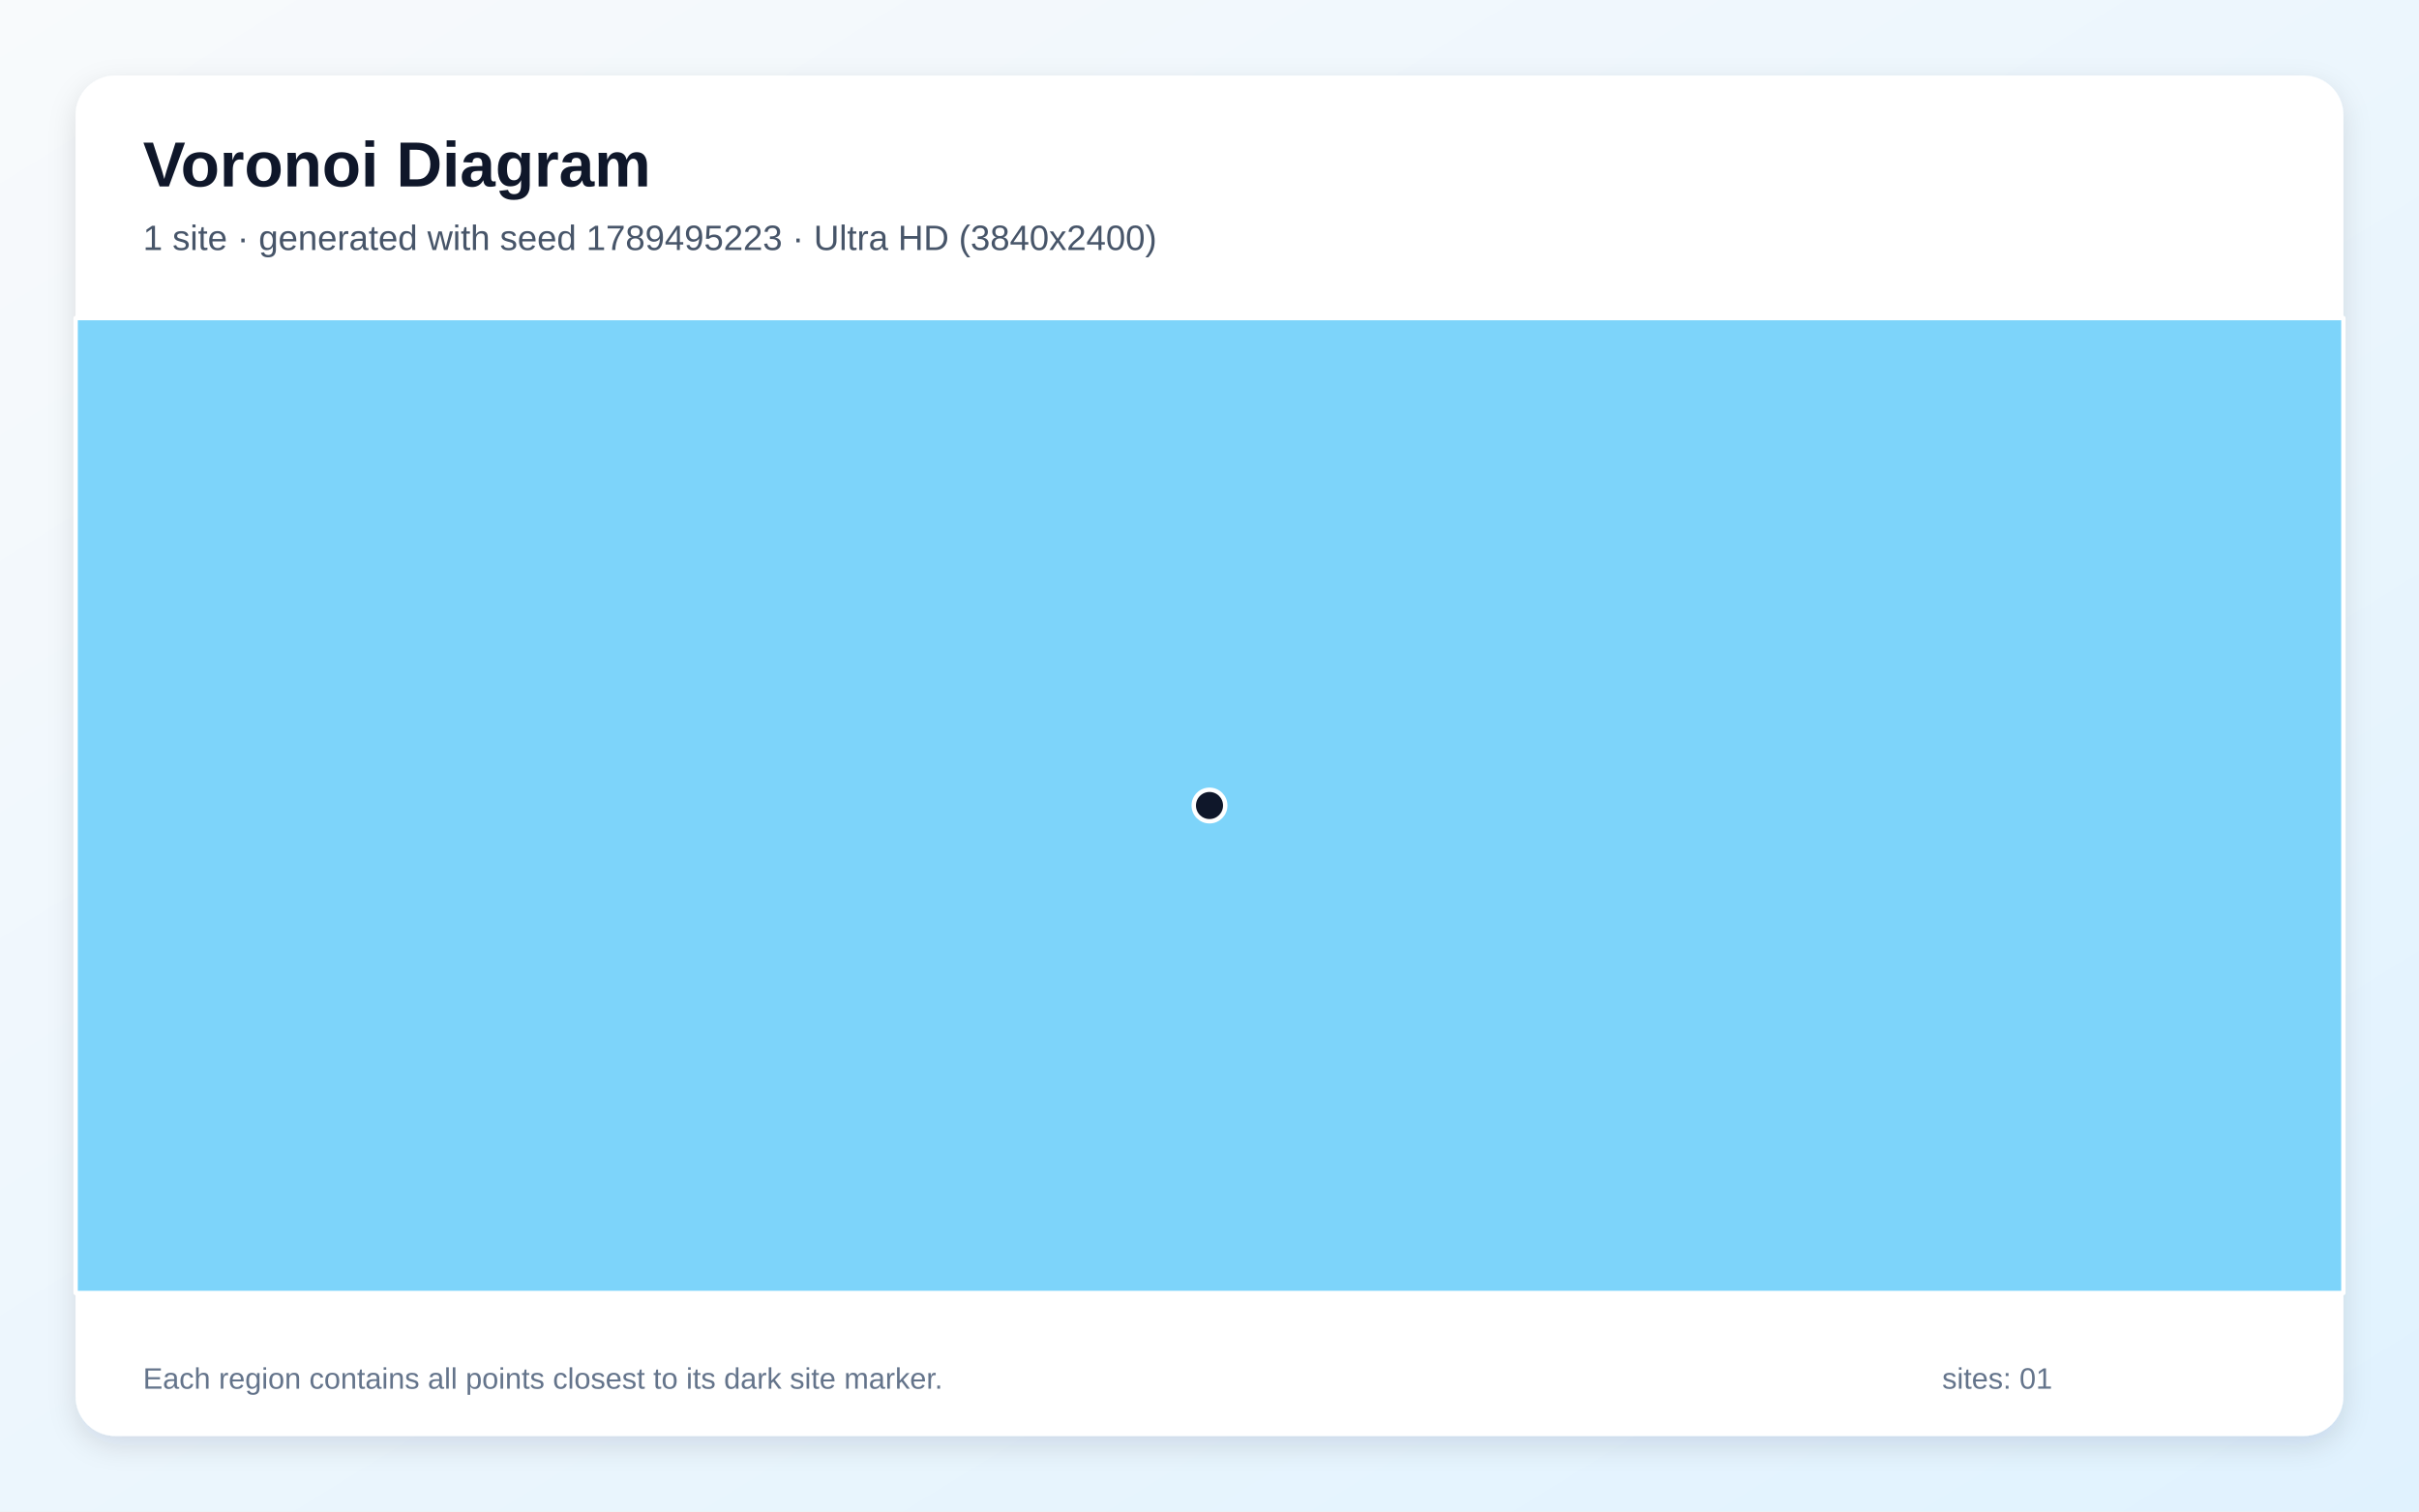
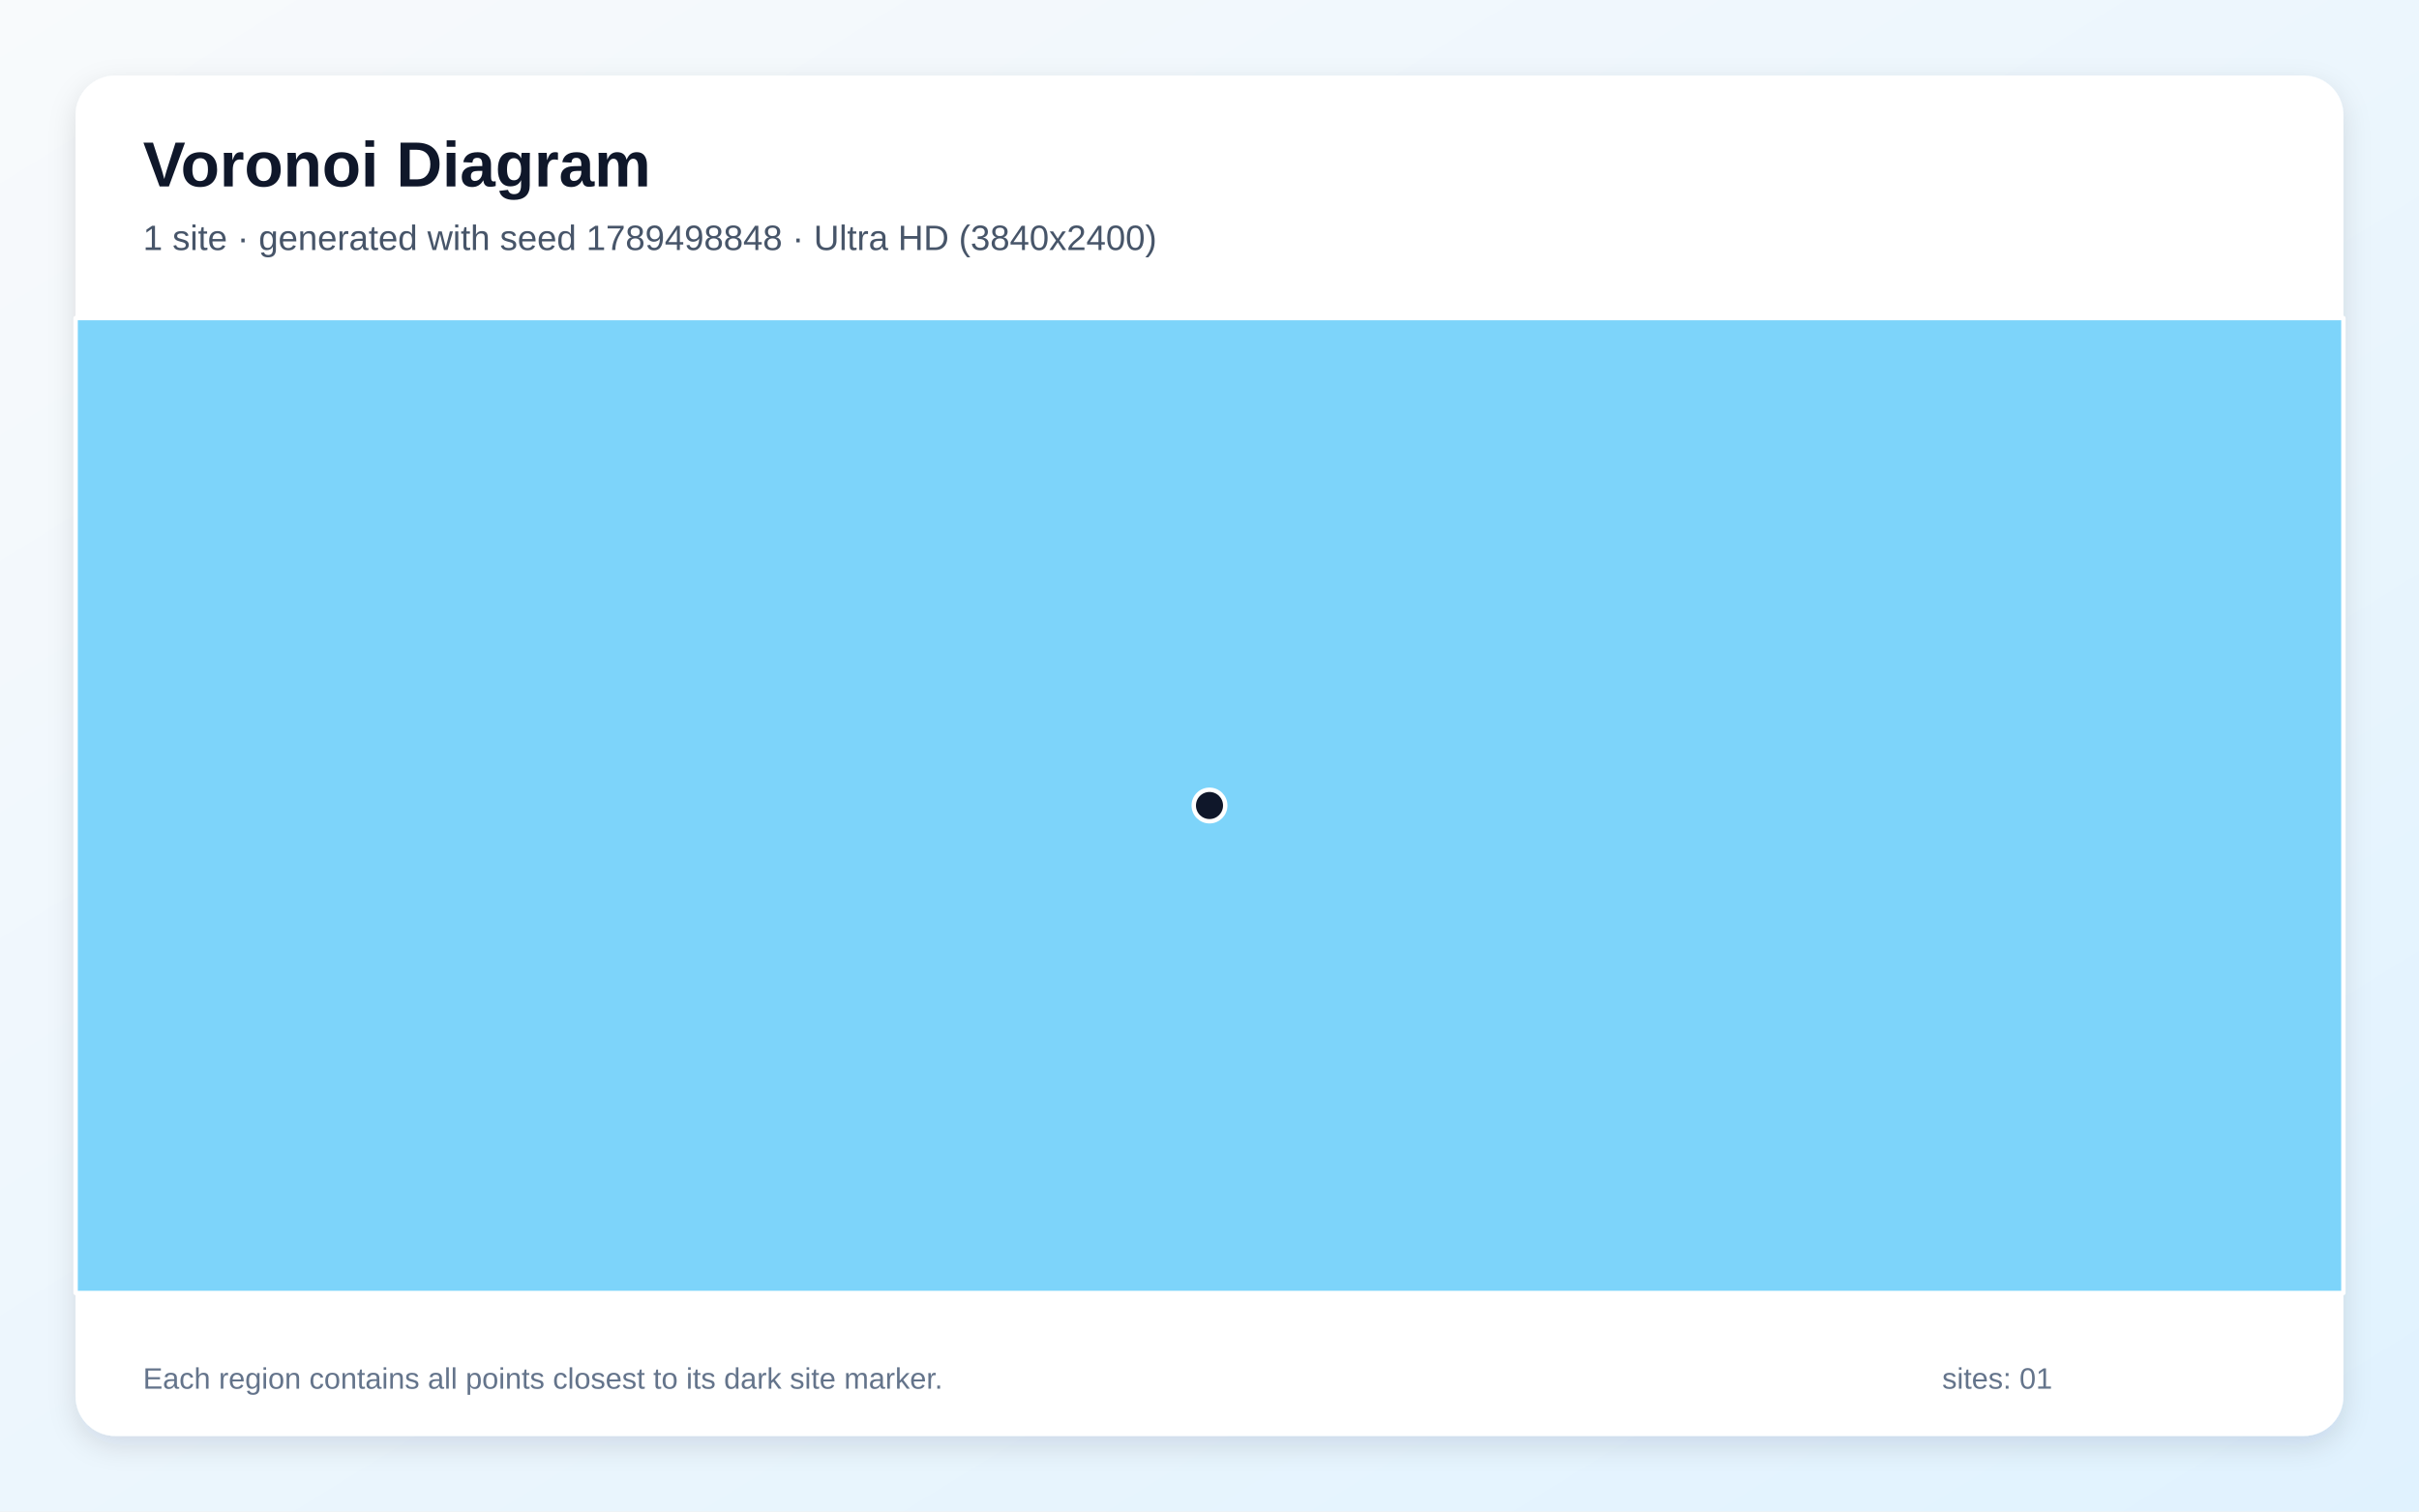
<svg xmlns="http://www.w3.org/2000/svg" width="3840" height="2400" viewBox="0 0 3840 2400" role="img" aria-labelledby="title description">
  <defs>
    <linearGradient id="background" x1="0" y1="0" x2="1" y2="1">
      <stop stop-color="#F8FAFC" />
      <stop offset="1" stop-color="#E0F2FE" />
    </linearGradient>
    <filter id="shadow" x="-5%" y="-5%" width="110%" height="110%">
      <feDropShadow dx="0" dy="15" stdDeviation="22" flood-color="#0F172A" flood-opacity=".12" />
    </filter>
  </defs>
  <rect width="3840" height="2400" fill="url(#background)" />
  <rect x="120" y="120" width="3600" height="2160" rx="63" fill="#FFFFFF" filter="url(#shadow)" />
  <g font-family="Arial, sans-serif">
    <text x="227" y="296" font-size="101" font-weight="700" fill="#0F172A">Voronoi Diagram</text>
-     <text x="227" y="397" font-size="56" fill="#475569">1 site · generated with seed 1789495223 · Ultra HD (3840x2400)</text>
+     <text x="227" y="397" font-size="56" fill="#475569">1 site · generated with seed 1789498848 · Ultra HD (3840x2400)</text>
  </g>
  <g stroke="#FFFFFF" stroke-width="7" stroke-linejoin="round">
    <polygon points="120.0,505.0 3720.0,505.0 3720.0,2053.0 120.0,2053.0" fill="#38BDF8" fill-opacity="0.65" />
  </g>
  <g>
    <circle cx="1920.0" cy="1279.0" r="25" fill="#0F172A" stroke="#FFFFFF" stroke-width="7" />
  </g>
  <g font-family="Arial, sans-serif" font-size="47" fill="#64748B">
    <text x="227" y="2205">Each region contains all points closest to its dark site marker.</text>
    <text x="3083" y="2205">sites: 01</text>
  </g>
</svg>
